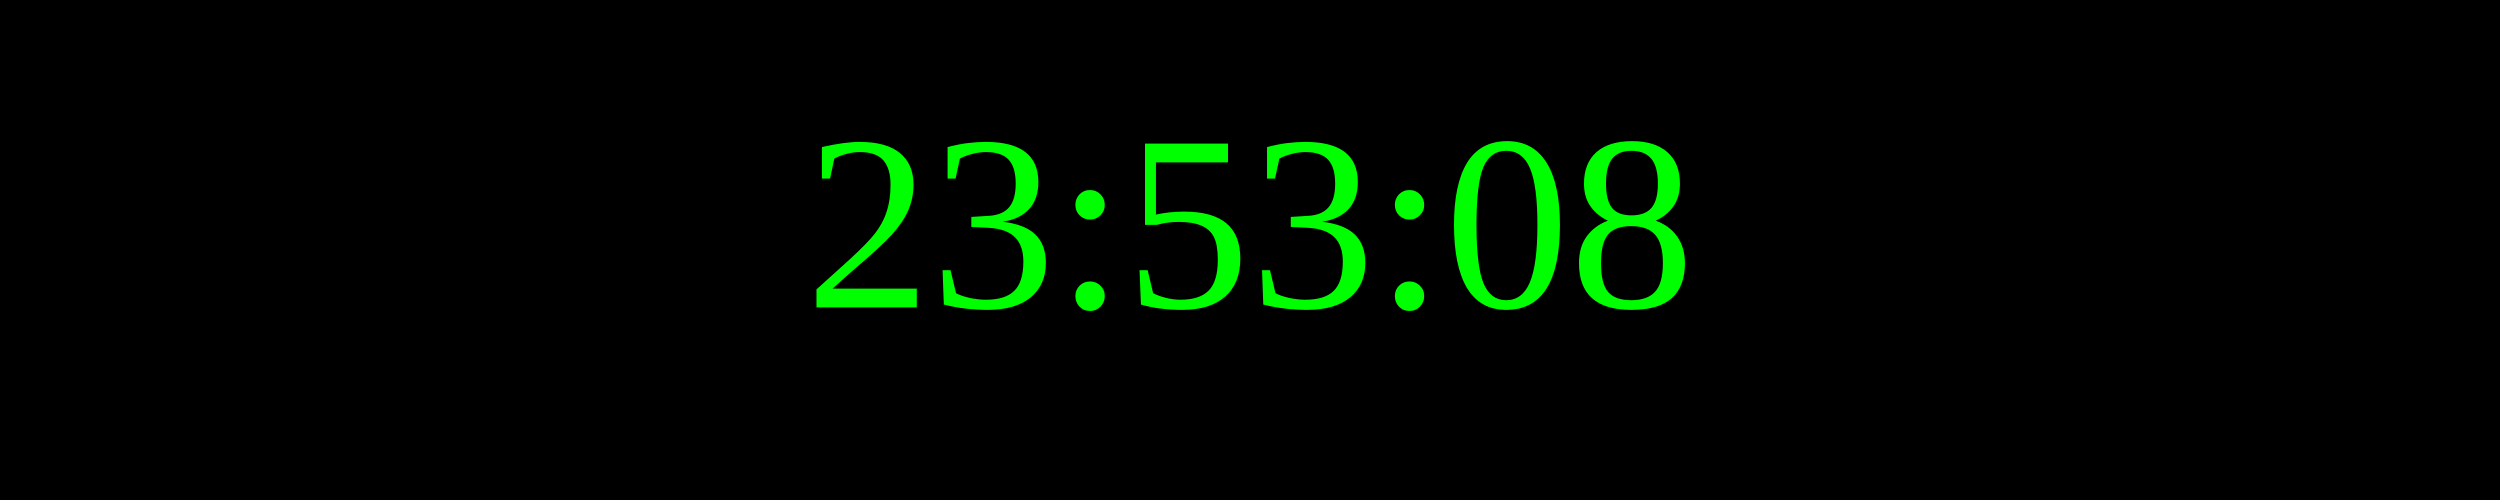
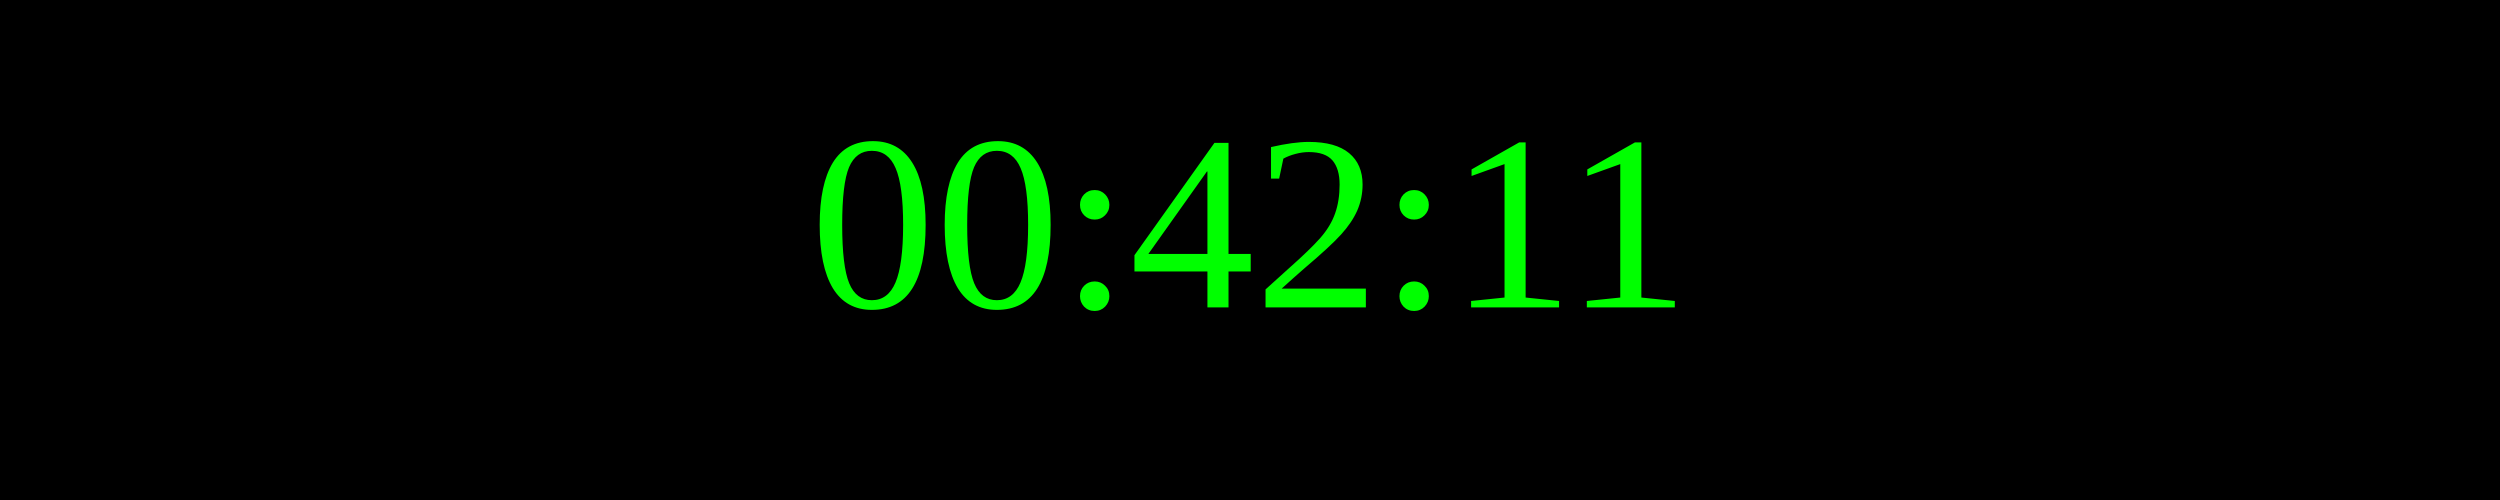
<svg xmlns="http://www.w3.org/2000/svg" width="250" height="50">
  <rect width="100%" height="100%" fill="black" />
  <text x="50%" y="50%" font-size="25" fill="lime" text-anchor="middle" dominant-baseline="middle">
- 23:53:08
+ 00:42:11
</text>
</svg>
